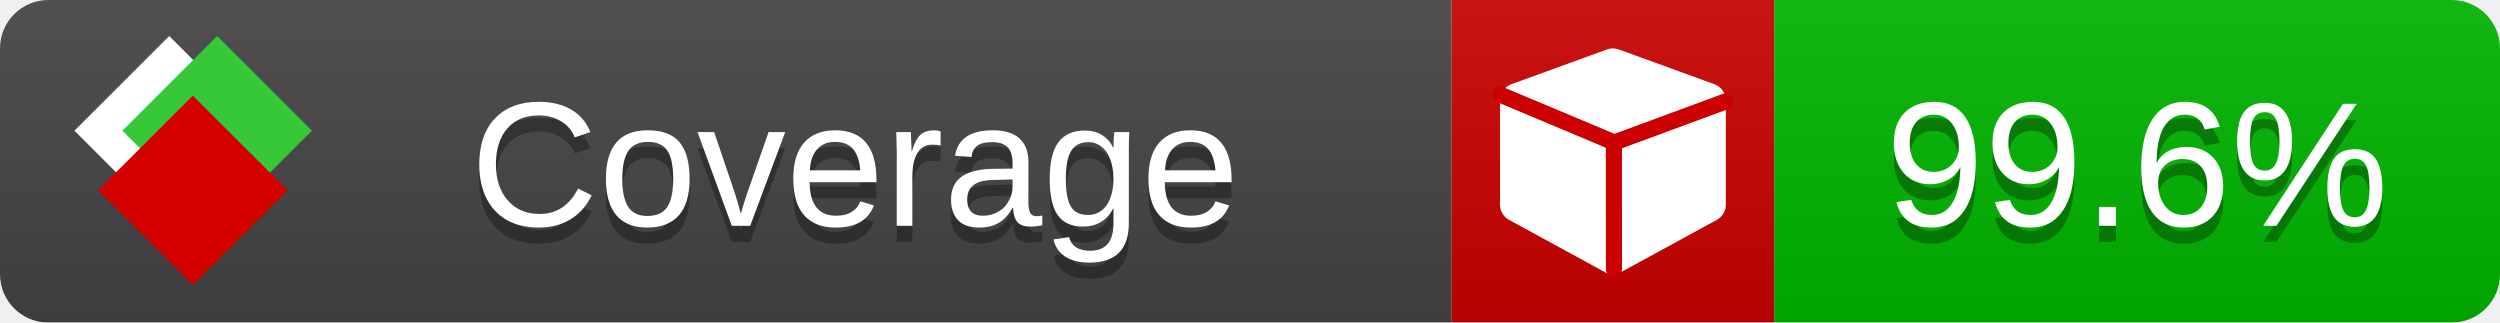
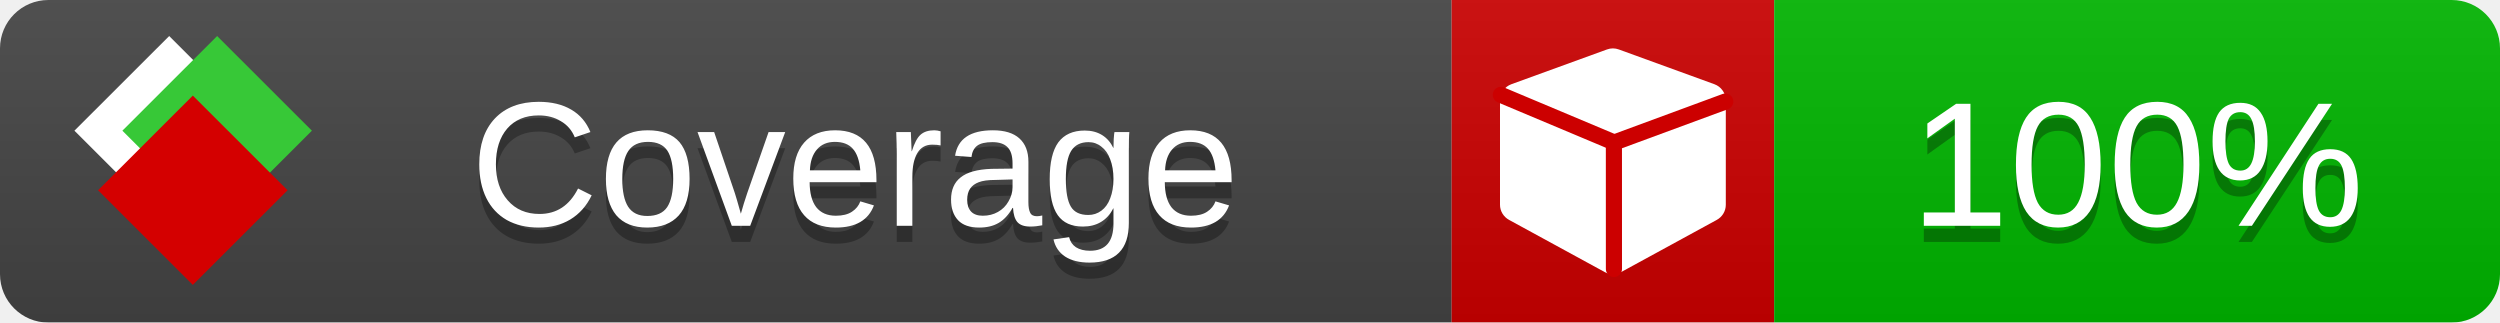
<svg xmlns="http://www.w3.org/2000/svg" xmlns:xlink="http://www.w3.org/1999/xlink" width="155" height="20">
  <style type="text/css">
          
            @keyframes fade1 {
                0% { visibility: visible; opacity: 1; }
               23% { visibility: visible; opacity: 1; }
               25% { visibility: hidden; opacity: 0; }
               48% { visibility: hidden; opacity: 0; }
               50% { visibility: hidden; opacity: 0; }
               73% { visibility: hidden; opacity: 0; }
               75% { visibility: hidden; opacity: 0; }
               98% { visibility: hidden; opacity: 0; }
              100% { visibility: visible; opacity: 1; }
            }
            @keyframes fade2 {
                0% { visibility: hidden; opacity: 0; }
               23% { visibility: hidden; opacity: 0; }
               25% { visibility: visible; opacity: 1; }
               48% { visibility: visible; opacity: 1; }
               50% { visibility: hidden; opacity: 0; }
               73% { visibility: hidden; opacity: 0; }
               75% { visibility: hidden; opacity: 0; }
               98% { visibility: hidden; opacity: 0; }
              100% { visibility: hidden; opacity: 0; }
            }
            @keyframes fade3 {
                0% { visibility: hidden; opacity: 0; }
               23% { visibility: hidden; opacity: 0; }
               25% { visibility: hidden; opacity: 0; }
               48% { visibility: hidden; opacity: 0; }
               50% { visibility: visible; opacity: 1; }
               73% { visibility: visible; opacity: 1; }
               75% { visibility: hidden; opacity: 0; }
               98% { visibility: hidden; opacity: 0; }
              100% { visibility: hidden; opacity: 0; }
            }
            @keyframes fade4 {
                0% { visibility: hidden; opacity: 0; }
               23% { visibility: hidden; opacity: 0; }
               25% { visibility: hidden; opacity: 0; }
               48% { visibility: hidden; opacity: 0; }
               50% { visibility: hidden; opacity: 0; }
               73% { visibility: hidden; opacity: 0; }
               75% { visibility: visible; opacity: 1; }
               98% { visibility: visible; opacity: 1; }
              100% { visibility: hidden; opacity: 0; }
            }
            .linecoverage {
                animation-duration: 15s;
                animation-name: fade1;
                animation-iteration-count: infinite;
            }
            .branchcoverage {
                animation-duration: 15s;
                animation-name: fade2;
                animation-iteration-count: infinite;
            }
            .methodcoverage {
                animation-duration: 15s;
                animation-name: fade3;
                animation-iteration-count: infinite;
            }
            .fullmethodcoverage {
                animation-duration: 15s;
                animation-name: fade4;
                animation-iteration-count: infinite;
            }
          
    </style>
  <defs>
    <linearGradient id="gradient" x2="0" y2="100%">
      <stop offset="0" stop-color="#bbb" stop-opacity=".1" />
      <stop offset="1" stop-opacity=".1" />
    </linearGradient>
    <linearGradient id="c">
      <stop offset="0" stop-color="#d40000" />
      <stop offset="1" stop-color="#ff2a2a" />
    </linearGradient>
    <linearGradient id="a">
      <stop offset="0" stop-color="#e0e0de" />
      <stop offset="1" stop-color="#fff" />
    </linearGradient>
    <linearGradient id="b">
      <stop offset="0" stop-color="#37c837" />
      <stop offset="1" stop-color="#217821" />
    </linearGradient>
    <linearGradient xlink:href="#a" id="e" x1="106.44" x2="69.96" y1="-11.96" y2="-46.84" gradientTransform="matrix(-.8426 -.00045 -.00045 -.8426 -94.27 -75.82)" gradientUnits="userSpaceOnUse" />
    <linearGradient xlink:href="#b" id="f" x1="56.19" x2="77.97" y1="-23.45" y2="10.62" gradientTransform="matrix(.8426 .00045 .00045 .8426 94.27 75.82)" gradientUnits="userSpaceOnUse" />
    <linearGradient xlink:href="#c" id="g" x1="79.98" x2="132.9" y1="10.79" y2="10.79" gradientTransform="matrix(.8426 .00045 .00045 .8426 94.27 75.82)" gradientUnits="userSpaceOnUse" />
    <mask id="mask">
      <rect width="155" height="20" rx="3" fill="#fff" />
    </mask>
    <g id="icon" transform="matrix(.04486 0 0 .04481 -.48 -.63)">
      <rect width="52.92" height="52.92" x="-109.72" y="-27.13" fill="url(#e)" transform="rotate(-135)" />
      <rect width="52.92" height="52.92" x="70.19" y="-39.18" fill="url(#f)" transform="rotate(45)" />
      <rect width="52.92" height="52.92" x="80.05" y="-15.74" fill="url(#g)" transform="rotate(45)" />
    </g>
  </defs>
  <g mask="url(#mask)">
    <rect x="0" y="0" width="90" height="20" fill="#444" />
    <rect x="90" y="0" width="20" height="20" fill="#c00" />
    <rect x="110" y="0" width="45" height="20" fill="#00B600" />
    <rect x="0" y="0" width="155" height="20" fill="url(#gradient)" />
  </g>
  <g>
    <path class="" fill="#fff" d="m 107,6.231 v 6.462 c 0,0.196 -0.051,0.379 -0.151,0.547 -0.101,0.168 -0.238,0.3 -0.412,0.395 l -5.923,3.231 c -0.157,0.09 -0.328,0.135 -0.513,0.135 -0.185,0 -0.356,-0.045 -0.513,-0.135 l -5.923,-3.231 C 93.39,13.539 93.252,13.407 93.151,13.239 93.05,13.071 93,12.889 93,12.692 v -6.462 c 0,-0.224 0.065,-0.429 0.194,-0.614 0.129,-0.185 0.3,-0.317 0.513,-0.395 l 5.923,-2.154 c 0.123,-0.045 0.247,-0.067 0.37,-0.067 0.123,0 0.247,0.022 0.37,0.067 l 5.923,2.154 c 0.213,0.079 0.384,0.21 0.513,0.395 0.129,0.185 0.194,0.39 0.194,0.614 z" />
    <path class="" style="fill:none;stroke:#cc0000;stroke-width:1;stroke-linecap:round;stroke-dasharray:none;stroke-opacity:1" d="m 100.064,16.677 -0.002,-7.833 6.906,-2.547" />
    <path class="" style="fill:none;stroke:#cc0000;stroke-width:1;stroke-linecap:round;stroke-dasharray:none;stroke-opacity:1" d="M 99.914,8.765 93.052,5.882" />
  </g>
  <g fill="#fff" text-anchor="middle" font-family="Verdana,Arial,Geneva,sans-serif" font-size="11">
    <a xlink:href="https://github.com/danielpalme/ReportGenerator" target="_top">
      <use xlink:href="#icon" transform="translate(3,1) scale(3.5)" />
    </a>
    <text x="53" y="15" fill="#010101" fill-opacity=".3">Coverage</text>
    <text x="53" y="14" fill="#fff">Coverage</text>
-     <text class="" x="132.5" y="15" fill="#010101" fill-opacity=".3">99.6%</text>
-     <text class="" x="132.5" y="14">99.6%</text>
+     <text class="" x="132.5" y="15" fill="#010101" fill-opacity=".3">100%</text>
+     <text class="" x="132.5" y="14">100%</text>
  </g>
  <g>
    <rect class="" x="90" y="0" width="65" height="20" fill-opacity="0" />
  </g>
</svg>
